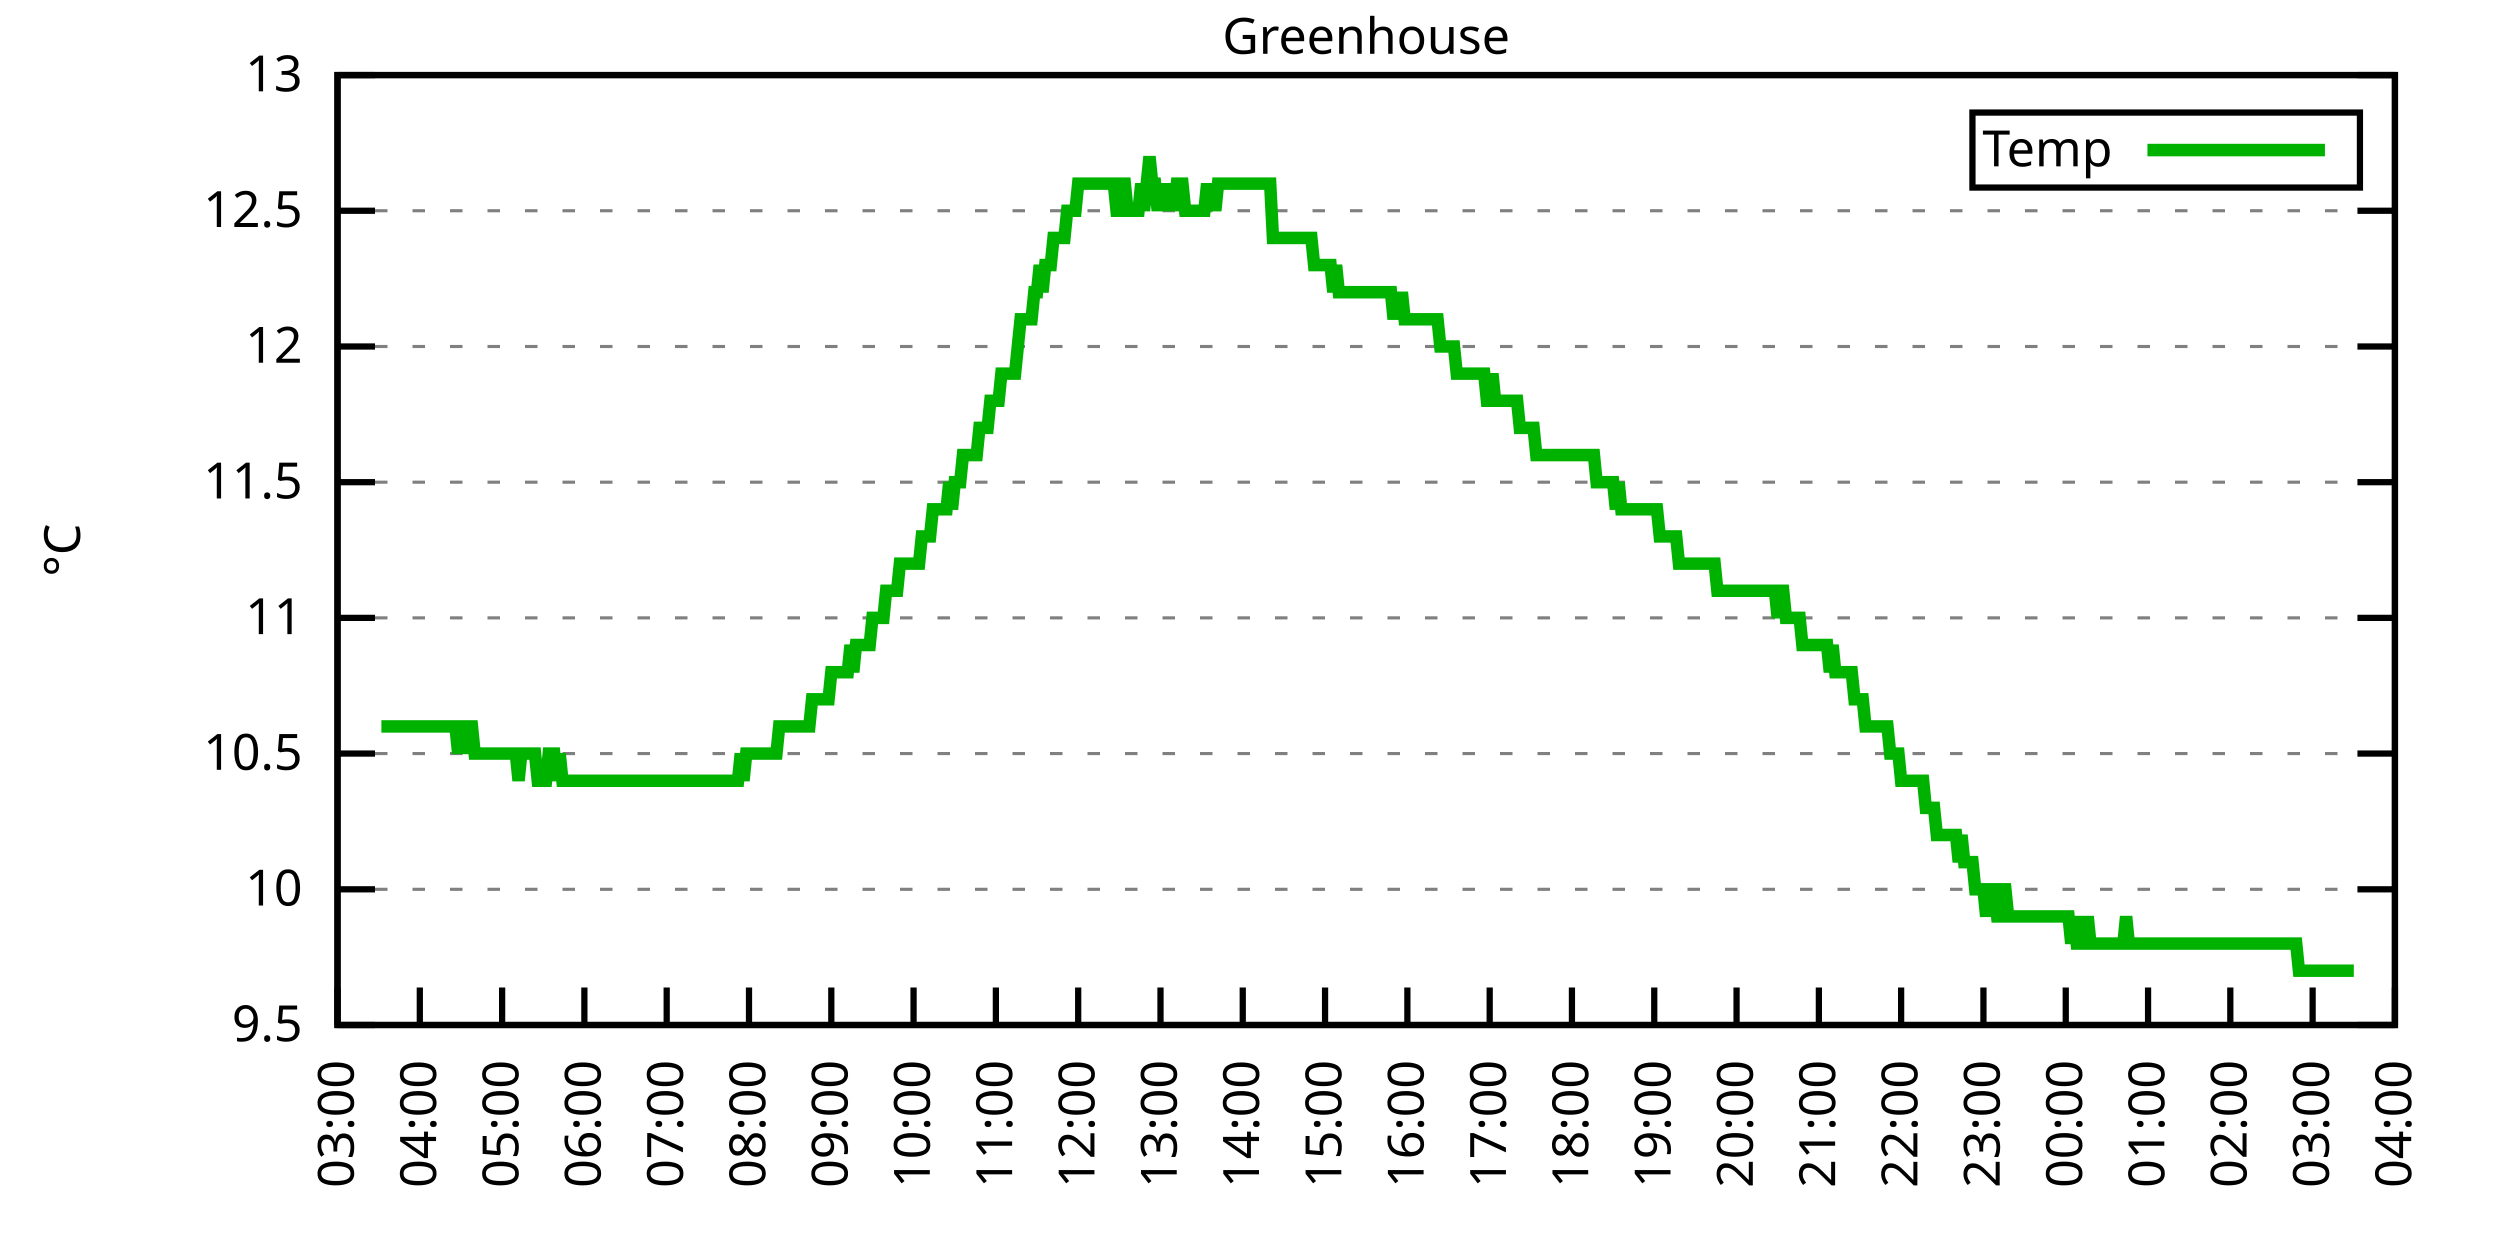
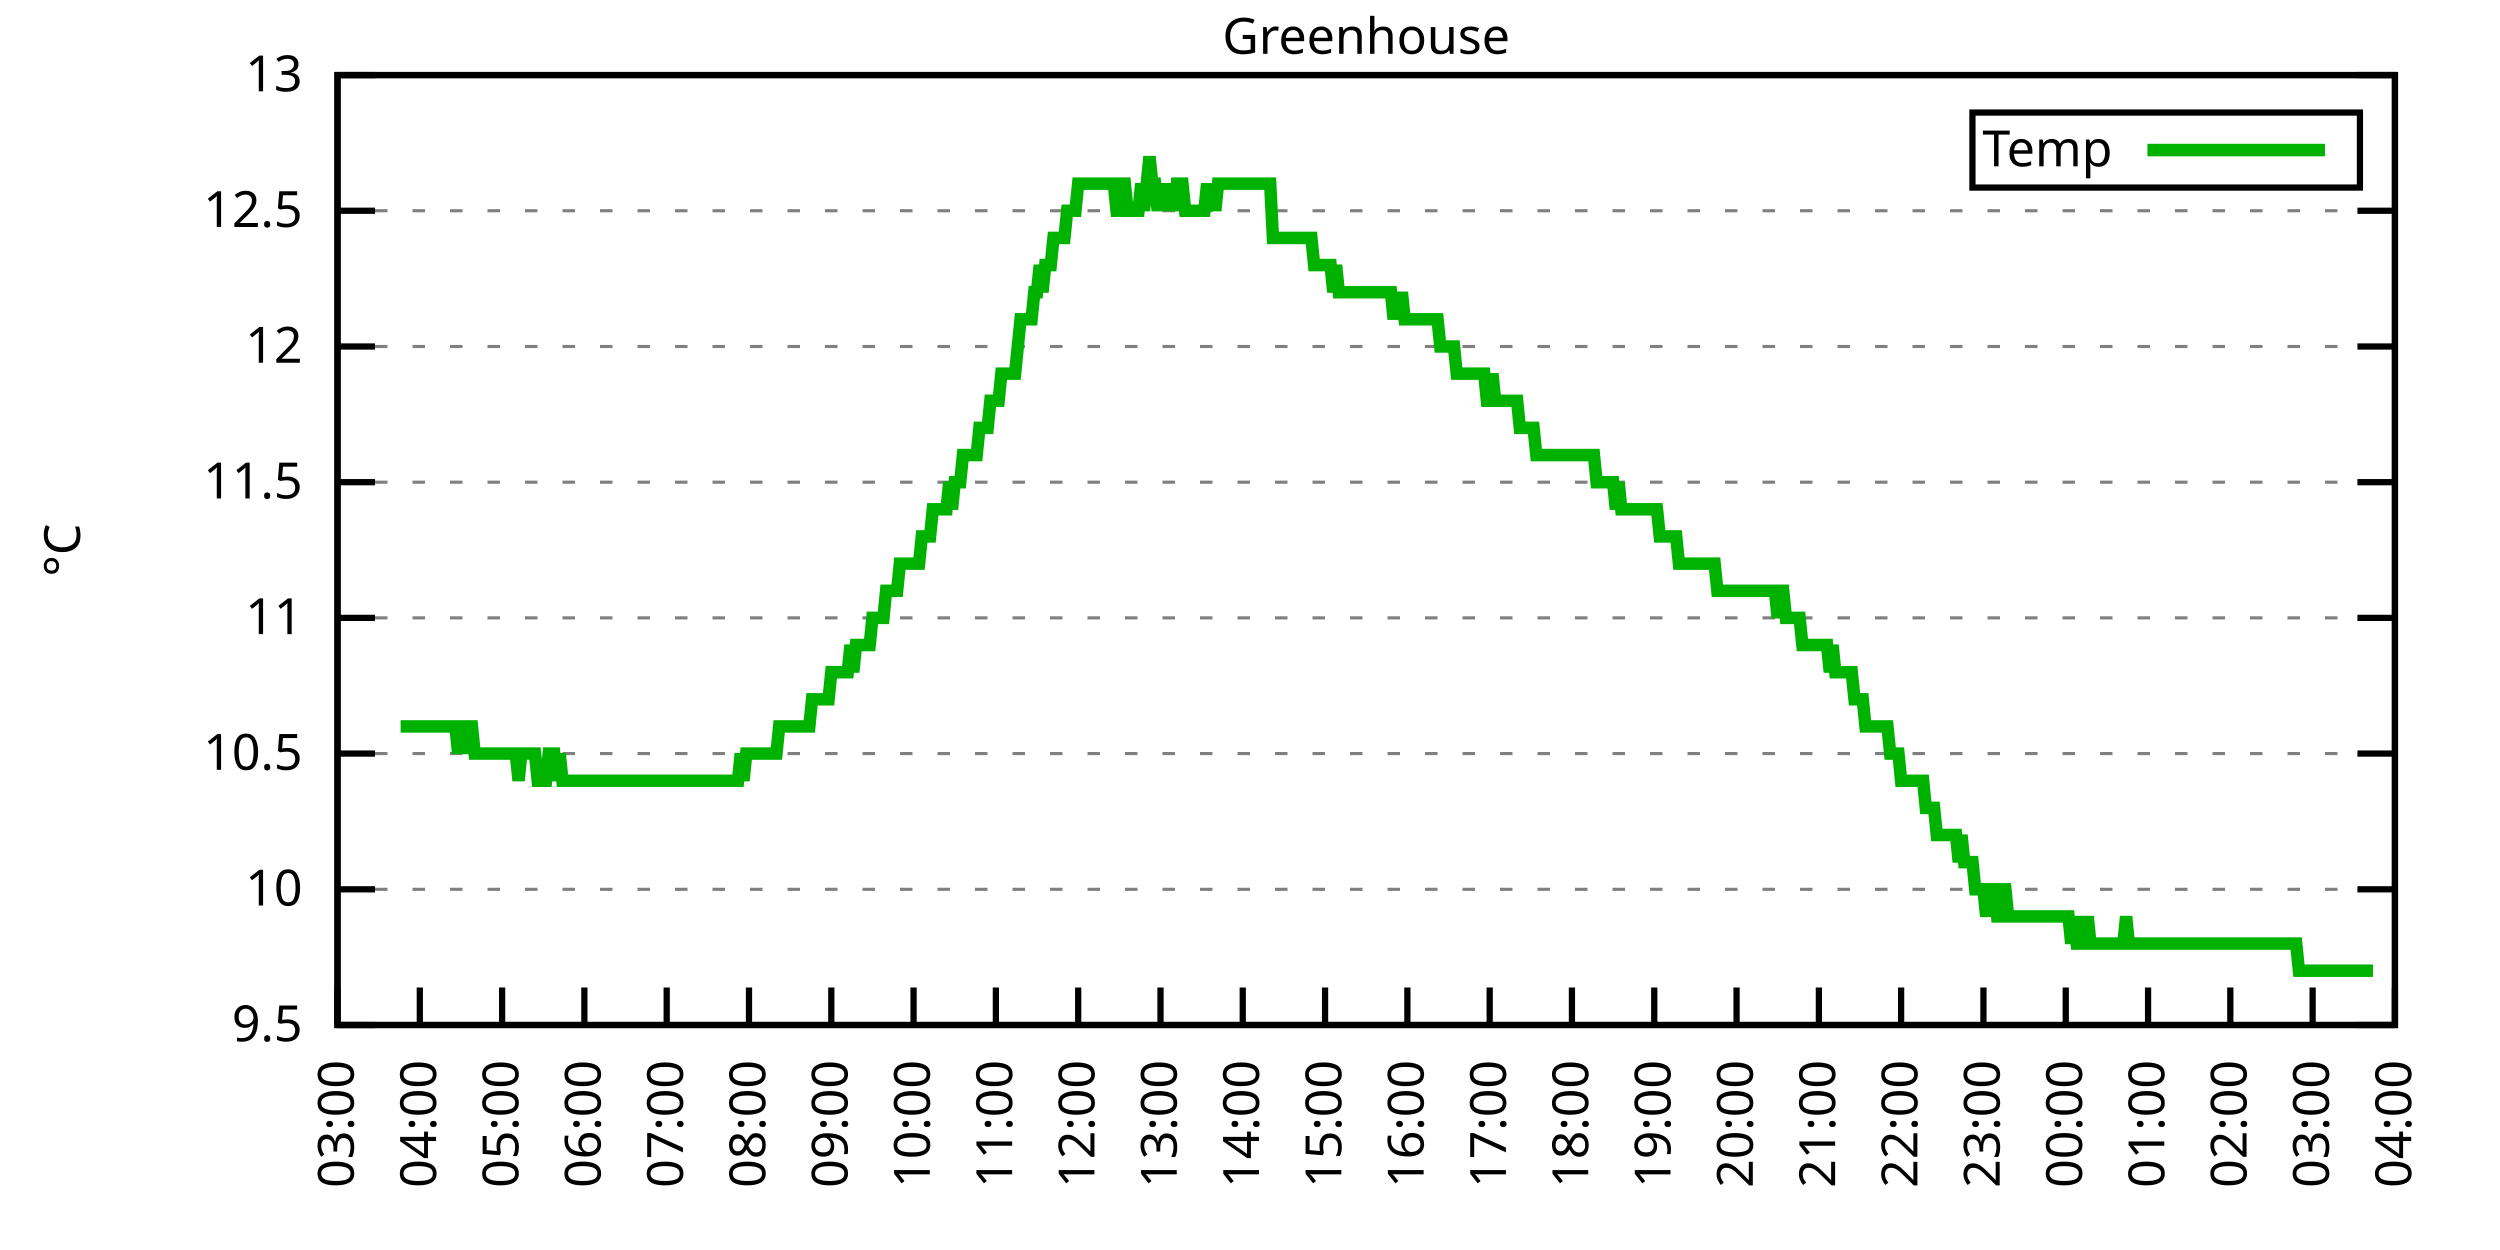
<svg xmlns="http://www.w3.org/2000/svg" xmlns:xlink="http://www.w3.org/1999/xlink" width="400" height="200" viewBox="0 0 400 200">
  <g id="gnuplot_canvas">
    <rect x="0" y="0" width="400" height="200" fill="none" />
    <defs>
      <circle id="gpDot" r="0.5" stroke-width="0.5" stroke="currentColor" />
      <path id="gpPt0" stroke-width="0.333" stroke="currentColor" d="M-1,0 h2 M0,-1 v2" />
      <path id="gpPt1" stroke-width="0.333" stroke="currentColor" d="M-1,-1 L1,1 M1,-1 L-1,1" />
      <path id="gpPt2" stroke-width="0.333" stroke="currentColor" d="M-1,0 L1,0 M0,-1 L0,1 M-1,-1 L1,1 M-1,1 L1,-1" />
      <rect id="gpPt3" stroke-width="0.333" stroke="currentColor" x="-1" y="-1" width="2" height="2" />
      <rect id="gpPt4" stroke-width="0.333" stroke="currentColor" fill="currentColor" x="-1" y="-1" width="2" height="2" />
      <circle id="gpPt5" stroke-width="0.333" stroke="currentColor" cx="0" cy="0" r="1" />
      <use xlink:href="#gpPt5" id="gpPt6" fill="currentColor" stroke="none" />
      <path id="gpPt7" stroke-width="0.333" stroke="currentColor" d="M0,-1.33 L-1.33,0.67 L1.33,0.67 z" />
      <use xlink:href="#gpPt7" id="gpPt8" fill="currentColor" stroke="none" />
      <use xlink:href="#gpPt7" id="gpPt9" stroke="currentColor" transform="rotate(180)" />
      <use xlink:href="#gpPt9" id="gpPt10" fill="currentColor" stroke="none" />
      <use xlink:href="#gpPt3" id="gpPt11" stroke="currentColor" transform="rotate(45)" />
      <use xlink:href="#gpPt11" id="gpPt12" fill="currentColor" stroke="none" />
      <path id="gpPt13" stroke-width="0.333" stroke="currentColor" d="M0,1.330 L1.265,0.411 L0.782,-1.067 L-0.782,-1.076 L-1.265,0.411 z" />
      <use xlink:href="#gpPt13" id="gpPt14" fill="currentColor" stroke="none" />
      <filter id="textbox" filterUnits="objectBoundingBox" x="0" y="0" height="1" width="1">
        <feFlood flood-color="white" flood-opacity="1" result="bgnd" />
        <feComposite in="SourceGraphic" in2="bgnd" operator="atop" />
      </filter>
      <filter id="greybox" filterUnits="objectBoundingBox" x="0" y="0" height="1" width="1">
        <feFlood flood-color="lightgrey" flood-opacity="1" result="grey" />
        <feComposite in="SourceGraphic" in2="grey" operator="atop" />
      </filter>
    </defs>
    <g fill="none" color="white" stroke="currentColor" stroke-width="1.00" stroke-linecap="butt" stroke-linejoin="miter">
</g>
    <g fill="none" color="black" stroke="currentColor" stroke-width="1.00" stroke-linecap="butt" stroke-linejoin="miter">
      <g stroke="none" shape-rendering="crispEdges">
        <polygon fill="rgb(255, 255, 255)" points="54.00,164.00 383.18,164.00 383.18,12.02 54.00,12.02 " />
      </g>
    </g>
    <g fill="none" color="black" stroke="currentColor" stroke-width="1.00" stroke-linecap="butt" stroke-linejoin="miter">
</g>
    <g fill="none" color="black" stroke="black" stroke-width="0.50" stroke-linecap="butt" stroke-linejoin="miter">
</g>
    <g fill="none" color="gray" stroke="currentColor" stroke-width="0.50" stroke-linecap="butt" stroke-linejoin="miter">
      <path stroke="gray" stroke-dasharray="2,4" class="gridline" d="M54.00,164.00 L383.19,164.00  " />
    </g>
    <g fill="none" color="gray" stroke="gray" stroke-width="1.00" stroke-linecap="butt" stroke-linejoin="miter">
</g>
    <g fill="none" color="black" stroke="currentColor" stroke-width="1.00" stroke-linecap="butt" stroke-linejoin="miter">
      <path stroke="black" d="M54.00,164.00 L60.00,164.00 M383.19,164.00 L377.19,164.00  " />
      <g transform="translate(48.40,166.60)" stroke="none" fill="black" font-family="Sans" font-size="8.00" text-anchor="end">
        <text>
          <tspan font-family="Sans"> 9.5</tspan>
        </text>
      </g>
    </g>
    <g fill="none" color="black" stroke="currentColor" stroke-width="1.00" stroke-linecap="butt" stroke-linejoin="miter">
</g>
    <g fill="none" color="black" stroke="black" stroke-width="0.50" stroke-linecap="butt" stroke-linejoin="miter">
</g>
    <g fill="none" color="gray" stroke="currentColor" stroke-width="0.50" stroke-linecap="butt" stroke-linejoin="miter">
      <path stroke="gray" stroke-dasharray="2,4" class="gridline" d="M54.00,142.29 L383.19,142.29  " />
    </g>
    <g fill="none" color="gray" stroke="gray" stroke-width="1.00" stroke-linecap="butt" stroke-linejoin="miter">
</g>
    <g fill="none" color="black" stroke="currentColor" stroke-width="1.00" stroke-linecap="butt" stroke-linejoin="miter">
      <path stroke="black" d="M54.00,142.29 L60.00,142.29 M383.19,142.29 L377.19,142.29  " />
      <g transform="translate(48.40,144.89)" stroke="none" fill="black" font-family="Sans" font-size="8.00" text-anchor="end">
        <text>
          <tspan font-family="Sans"> 10</tspan>
        </text>
      </g>
    </g>
    <g fill="none" color="black" stroke="currentColor" stroke-width="1.00" stroke-linecap="butt" stroke-linejoin="miter">
</g>
    <g fill="none" color="black" stroke="black" stroke-width="0.50" stroke-linecap="butt" stroke-linejoin="miter">
</g>
    <g fill="none" color="gray" stroke="currentColor" stroke-width="0.50" stroke-linecap="butt" stroke-linejoin="miter">
      <path stroke="gray" stroke-dasharray="2,4" class="gridline" d="M54.00,120.57 L383.19,120.57  " />
    </g>
    <g fill="none" color="gray" stroke="gray" stroke-width="1.00" stroke-linecap="butt" stroke-linejoin="miter">
</g>
    <g fill="none" color="black" stroke="currentColor" stroke-width="1.00" stroke-linecap="butt" stroke-linejoin="miter">
      <path stroke="black" d="M54.00,120.57 L60.00,120.57 M383.19,120.57 L377.19,120.57  " />
      <g transform="translate(48.40,123.17)" stroke="none" fill="black" font-family="Sans" font-size="8.00" text-anchor="end">
        <text>
          <tspan font-family="Sans"> 10.5</tspan>
        </text>
      </g>
    </g>
    <g fill="none" color="black" stroke="currentColor" stroke-width="1.00" stroke-linecap="butt" stroke-linejoin="miter">
</g>
    <g fill="none" color="black" stroke="black" stroke-width="0.50" stroke-linecap="butt" stroke-linejoin="miter">
</g>
    <g fill="none" color="gray" stroke="currentColor" stroke-width="0.50" stroke-linecap="butt" stroke-linejoin="miter">
      <path stroke="gray" stroke-dasharray="2,4" class="gridline" d="M54.00,98.86 L383.19,98.86  " />
    </g>
    <g fill="none" color="gray" stroke="gray" stroke-width="1.00" stroke-linecap="butt" stroke-linejoin="miter">
</g>
    <g fill="none" color="black" stroke="currentColor" stroke-width="1.00" stroke-linecap="butt" stroke-linejoin="miter">
      <path stroke="black" d="M54.00,98.86 L60.00,98.86 M383.19,98.86 L377.19,98.86  " />
      <g transform="translate(48.40,101.46)" stroke="none" fill="black" font-family="Sans" font-size="8.00" text-anchor="end">
        <text>
          <tspan font-family="Sans"> 11</tspan>
        </text>
      </g>
    </g>
    <g fill="none" color="black" stroke="currentColor" stroke-width="1.00" stroke-linecap="butt" stroke-linejoin="miter">
</g>
    <g fill="none" color="black" stroke="black" stroke-width="0.50" stroke-linecap="butt" stroke-linejoin="miter">
</g>
    <g fill="none" color="gray" stroke="currentColor" stroke-width="0.50" stroke-linecap="butt" stroke-linejoin="miter">
      <path stroke="gray" stroke-dasharray="2,4" class="gridline" d="M54.00,77.15 L383.19,77.15  " />
    </g>
    <g fill="none" color="gray" stroke="gray" stroke-width="1.00" stroke-linecap="butt" stroke-linejoin="miter">
</g>
    <g fill="none" color="black" stroke="currentColor" stroke-width="1.00" stroke-linecap="butt" stroke-linejoin="miter">
      <path stroke="black" d="M54.00,77.15 L60.00,77.15 M383.19,77.15 L377.19,77.15  " />
      <g transform="translate(48.40,79.75)" stroke="none" fill="black" font-family="Sans" font-size="8.00" text-anchor="end">
        <text>
          <tspan font-family="Sans"> 11.5</tspan>
        </text>
      </g>
    </g>
    <g fill="none" color="black" stroke="currentColor" stroke-width="1.00" stroke-linecap="butt" stroke-linejoin="miter">
</g>
    <g fill="none" color="black" stroke="black" stroke-width="0.50" stroke-linecap="butt" stroke-linejoin="miter">
</g>
    <g fill="none" color="gray" stroke="currentColor" stroke-width="0.50" stroke-linecap="butt" stroke-linejoin="miter">
      <path stroke="gray" stroke-dasharray="2,4" class="gridline" d="M54.00,55.44 L383.19,55.44  " />
    </g>
    <g fill="none" color="gray" stroke="gray" stroke-width="1.00" stroke-linecap="butt" stroke-linejoin="miter">
</g>
    <g fill="none" color="black" stroke="currentColor" stroke-width="1.00" stroke-linecap="butt" stroke-linejoin="miter">
      <path stroke="black" d="M54.00,55.44 L60.00,55.44 M383.19,55.44 L377.19,55.44  " />
      <g transform="translate(48.40,58.04)" stroke="none" fill="black" font-family="Sans" font-size="8.00" text-anchor="end">
        <text>
          <tspan font-family="Sans"> 12</tspan>
        </text>
      </g>
    </g>
    <g fill="none" color="black" stroke="currentColor" stroke-width="1.00" stroke-linecap="butt" stroke-linejoin="miter">
</g>
    <g fill="none" color="black" stroke="black" stroke-width="0.50" stroke-linecap="butt" stroke-linejoin="miter">
</g>
    <g fill="none" color="gray" stroke="currentColor" stroke-width="0.50" stroke-linecap="butt" stroke-linejoin="miter">
      <path stroke="gray" stroke-dasharray="2,4" class="gridline" d="M54.00,33.72 L383.19,33.72  " />
    </g>
    <g fill="none" color="gray" stroke="gray" stroke-width="1.00" stroke-linecap="butt" stroke-linejoin="miter">
</g>
    <g fill="none" color="black" stroke="currentColor" stroke-width="1.00" stroke-linecap="butt" stroke-linejoin="miter">
      <path stroke="black" d="M54.00,33.72 L60.00,33.72 M383.19,33.72 L377.19,33.72  " />
      <g transform="translate(48.40,36.32)" stroke="none" fill="black" font-family="Sans" font-size="8.00" text-anchor="end">
        <text>
          <tspan font-family="Sans"> 12.5</tspan>
        </text>
      </g>
    </g>
    <g fill="none" color="black" stroke="currentColor" stroke-width="1.00" stroke-linecap="butt" stroke-linejoin="miter">
</g>
    <g fill="none" color="black" stroke="black" stroke-width="0.50" stroke-linecap="butt" stroke-linejoin="miter">
</g>
    <g fill="none" color="gray" stroke="currentColor" stroke-width="0.50" stroke-linecap="butt" stroke-linejoin="miter">
      <path stroke="gray" stroke-dasharray="2,4" class="gridline" d="M54.00,12.01 L383.19,12.01  " />
    </g>
    <g fill="none" color="gray" stroke="gray" stroke-width="1.00" stroke-linecap="butt" stroke-linejoin="miter">
</g>
    <g fill="none" color="black" stroke="currentColor" stroke-width="1.00" stroke-linecap="butt" stroke-linejoin="miter">
      <path stroke="black" d="M54.00,12.01 L60.00,12.01 M383.19,12.01 L377.19,12.01  " />
      <g transform="translate(48.40,14.61)" stroke="none" fill="black" font-family="Sans" font-size="8.00" text-anchor="end">
        <text>
          <tspan font-family="Sans"> 13</tspan>
        </text>
      </g>
    </g>
    <g fill="none" color="black" stroke="currentColor" stroke-width="1.00" stroke-linecap="butt" stroke-linejoin="miter">
      <path stroke="black" d="M54.00,164.00 L54.00,158.00  " />
      <g transform="translate(56.60,169.60) rotate(270.00)" stroke="none" fill="black" font-family="Sans" font-size="8.00" text-anchor="end">
        <text>
          <tspan font-family="Sans">03:00</tspan>
        </text>
      </g>
    </g>
    <g fill="none" color="black" stroke="currentColor" stroke-width="1.00" stroke-linecap="butt" stroke-linejoin="miter">
      <path stroke="black" d="M67.17,164.00 L67.17,158.00  " />
      <g transform="translate(69.77,169.60) rotate(270.00)" stroke="none" fill="black" font-family="Sans" font-size="8.00" text-anchor="end">
        <text>
          <tspan font-family="Sans">04:00</tspan>
        </text>
      </g>
    </g>
    <g fill="none" color="black" stroke="currentColor" stroke-width="1.00" stroke-linecap="butt" stroke-linejoin="miter">
      <path stroke="black" d="M80.34,164.00 L80.34,158.00  " />
      <g transform="translate(82.94,169.60) rotate(270.00)" stroke="none" fill="black" font-family="Sans" font-size="8.00" text-anchor="end">
        <text>
          <tspan font-family="Sans">05:00</tspan>
        </text>
      </g>
    </g>
    <g fill="none" color="black" stroke="currentColor" stroke-width="1.00" stroke-linecap="butt" stroke-linejoin="miter">
      <path stroke="black" d="M93.50,164.00 L93.50,158.00  " />
      <g transform="translate(96.10,169.60) rotate(270.00)" stroke="none" fill="black" font-family="Sans" font-size="8.00" text-anchor="end">
        <text>
          <tspan font-family="Sans">06:00</tspan>
        </text>
      </g>
    </g>
    <g fill="none" color="black" stroke="currentColor" stroke-width="1.00" stroke-linecap="butt" stroke-linejoin="miter">
      <path stroke="black" d="M106.67,164.00 L106.67,158.00  " />
      <g transform="translate(109.27,169.60) rotate(270.00)" stroke="none" fill="black" font-family="Sans" font-size="8.00" text-anchor="end">
        <text>
          <tspan font-family="Sans">07:00</tspan>
        </text>
      </g>
    </g>
    <g fill="none" color="black" stroke="currentColor" stroke-width="1.00" stroke-linecap="butt" stroke-linejoin="miter">
      <path stroke="black" d="M119.84,164.00 L119.84,158.00  " />
      <g transform="translate(122.44,169.60) rotate(270.00)" stroke="none" fill="black" font-family="Sans" font-size="8.00" text-anchor="end">
        <text>
          <tspan font-family="Sans">08:00</tspan>
        </text>
      </g>
    </g>
    <g fill="none" color="black" stroke="currentColor" stroke-width="1.00" stroke-linecap="butt" stroke-linejoin="miter">
      <path stroke="black" d="M133.01,164.00 L133.01,158.00  " />
      <g transform="translate(135.61,169.60) rotate(270.00)" stroke="none" fill="black" font-family="Sans" font-size="8.00" text-anchor="end">
        <text>
          <tspan font-family="Sans">09:00</tspan>
        </text>
      </g>
    </g>
    <g fill="none" color="black" stroke="currentColor" stroke-width="1.00" stroke-linecap="butt" stroke-linejoin="miter">
      <path stroke="black" d="M146.17,164.00 L146.17,158.00  " />
      <g transform="translate(148.77,169.60) rotate(270.00)" stroke="none" fill="black" font-family="Sans" font-size="8.00" text-anchor="end">
        <text>
          <tspan font-family="Sans">10:00</tspan>
        </text>
      </g>
    </g>
    <g fill="none" color="black" stroke="currentColor" stroke-width="1.00" stroke-linecap="butt" stroke-linejoin="miter">
      <path stroke="black" d="M159.34,164.00 L159.34,158.00  " />
      <g transform="translate(161.94,169.60) rotate(270.00)" stroke="none" fill="black" font-family="Sans" font-size="8.00" text-anchor="end">
        <text>
          <tspan font-family="Sans">11:00</tspan>
        </text>
      </g>
    </g>
    <g fill="none" color="black" stroke="currentColor" stroke-width="1.00" stroke-linecap="butt" stroke-linejoin="miter">
      <path stroke="black" d="M172.51,164.00 L172.51,158.00  " />
      <g transform="translate(175.11,169.60) rotate(270.00)" stroke="none" fill="black" font-family="Sans" font-size="8.00" text-anchor="end">
        <text>
          <tspan font-family="Sans">12:00</tspan>
        </text>
      </g>
    </g>
    <g fill="none" color="black" stroke="currentColor" stroke-width="1.00" stroke-linecap="butt" stroke-linejoin="miter">
      <path stroke="black" d="M185.68,164.00 L185.68,158.00  " />
      <g transform="translate(188.28,169.60) rotate(270.00)" stroke="none" fill="black" font-family="Sans" font-size="8.00" text-anchor="end">
        <text>
          <tspan font-family="Sans">13:00</tspan>
        </text>
      </g>
    </g>
    <g fill="none" color="black" stroke="currentColor" stroke-width="1.00" stroke-linecap="butt" stroke-linejoin="miter">
      <path stroke="black" d="M198.84,164.00 L198.84,158.00  " />
      <g transform="translate(201.44,169.60) rotate(270.00)" stroke="none" fill="black" font-family="Sans" font-size="8.00" text-anchor="end">
        <text>
          <tspan font-family="Sans">14:00</tspan>
        </text>
      </g>
    </g>
    <g fill="none" color="black" stroke="currentColor" stroke-width="1.00" stroke-linecap="butt" stroke-linejoin="miter">
      <path stroke="black" d="M212.01,164.00 L212.01,158.00  " />
      <g transform="translate(214.61,169.60) rotate(270.00)" stroke="none" fill="black" font-family="Sans" font-size="8.00" text-anchor="end">
        <text>
          <tspan font-family="Sans">15:00</tspan>
        </text>
      </g>
    </g>
    <g fill="none" color="black" stroke="currentColor" stroke-width="1.00" stroke-linecap="butt" stroke-linejoin="miter">
      <path stroke="black" d="M225.18,164.00 L225.18,158.00  " />
      <g transform="translate(227.78,169.60) rotate(270.00)" stroke="none" fill="black" font-family="Sans" font-size="8.00" text-anchor="end">
        <text>
          <tspan font-family="Sans">16:00</tspan>
        </text>
      </g>
    </g>
    <g fill="none" color="black" stroke="currentColor" stroke-width="1.00" stroke-linecap="butt" stroke-linejoin="miter">
      <path stroke="black" d="M238.35,164.00 L238.35,158.00  " />
      <g transform="translate(240.95,169.60) rotate(270.00)" stroke="none" fill="black" font-family="Sans" font-size="8.00" text-anchor="end">
        <text>
          <tspan font-family="Sans">17:00</tspan>
        </text>
      </g>
    </g>
    <g fill="none" color="black" stroke="currentColor" stroke-width="1.00" stroke-linecap="butt" stroke-linejoin="miter">
      <path stroke="black" d="M251.51,164.00 L251.51,158.00  " />
      <g transform="translate(254.11,169.60) rotate(270.00)" stroke="none" fill="black" font-family="Sans" font-size="8.00" text-anchor="end">
        <text>
          <tspan font-family="Sans">18:00</tspan>
        </text>
      </g>
    </g>
    <g fill="none" color="black" stroke="currentColor" stroke-width="1.00" stroke-linecap="butt" stroke-linejoin="miter">
      <path stroke="black" d="M264.68,164.00 L264.68,158.00  " />
      <g transform="translate(267.28,169.60) rotate(270.00)" stroke="none" fill="black" font-family="Sans" font-size="8.00" text-anchor="end">
        <text>
          <tspan font-family="Sans">19:00</tspan>
        </text>
      </g>
    </g>
    <g fill="none" color="black" stroke="currentColor" stroke-width="1.00" stroke-linecap="butt" stroke-linejoin="miter">
      <path stroke="black" d="M277.85,164.00 L277.85,158.00  " />
      <g transform="translate(280.45,169.60) rotate(270.00)" stroke="none" fill="black" font-family="Sans" font-size="8.00" text-anchor="end">
        <text>
          <tspan font-family="Sans">20:00</tspan>
        </text>
      </g>
    </g>
    <g fill="none" color="black" stroke="currentColor" stroke-width="1.00" stroke-linecap="butt" stroke-linejoin="miter">
      <path stroke="black" d="M291.02,164.00 L291.02,158.00  " />
      <g transform="translate(293.62,169.60) rotate(270.00)" stroke="none" fill="black" font-family="Sans" font-size="8.00" text-anchor="end">
        <text>
          <tspan font-family="Sans">21:00</tspan>
        </text>
      </g>
    </g>
    <g fill="none" color="black" stroke="currentColor" stroke-width="1.00" stroke-linecap="butt" stroke-linejoin="miter">
      <path stroke="black" d="M304.18,164.00 L304.18,158.00  " />
      <g transform="translate(306.78,169.60) rotate(270.00)" stroke="none" fill="black" font-family="Sans" font-size="8.00" text-anchor="end">
        <text>
          <tspan font-family="Sans">22:00</tspan>
        </text>
      </g>
    </g>
    <g fill="none" color="black" stroke="currentColor" stroke-width="1.00" stroke-linecap="butt" stroke-linejoin="miter">
      <path stroke="black" d="M317.35,164.00 L317.35,158.00  " />
      <g transform="translate(319.95,169.60) rotate(270.00)" stroke="none" fill="black" font-family="Sans" font-size="8.00" text-anchor="end">
        <text>
          <tspan font-family="Sans">23:00</tspan>
        </text>
      </g>
    </g>
    <g fill="none" color="black" stroke="currentColor" stroke-width="1.00" stroke-linecap="butt" stroke-linejoin="miter">
      <path stroke="black" d="M330.52,164.00 L330.52,158.00  " />
      <g transform="translate(333.12,169.60) rotate(270.00)" stroke="none" fill="black" font-family="Sans" font-size="8.00" text-anchor="end">
        <text>
          <tspan font-family="Sans">00:00</tspan>
        </text>
      </g>
    </g>
    <g fill="none" color="black" stroke="currentColor" stroke-width="1.00" stroke-linecap="butt" stroke-linejoin="miter">
      <path stroke="black" d="M343.69,164.00 L343.69,158.00  " />
      <g transform="translate(346.29,169.60) rotate(270.00)" stroke="none" fill="black" font-family="Sans" font-size="8.00" text-anchor="end">
        <text>
          <tspan font-family="Sans">01:00</tspan>
        </text>
      </g>
    </g>
    <g fill="none" color="black" stroke="currentColor" stroke-width="1.00" stroke-linecap="butt" stroke-linejoin="miter">
      <path stroke="black" d="M356.85,164.00 L356.85,158.00  " />
      <g transform="translate(359.45,169.60) rotate(270.00)" stroke="none" fill="black" font-family="Sans" font-size="8.00" text-anchor="end">
        <text>
          <tspan font-family="Sans">02:00</tspan>
        </text>
      </g>
    </g>
    <g fill="none" color="black" stroke="currentColor" stroke-width="1.00" stroke-linecap="butt" stroke-linejoin="miter">
      <path stroke="black" d="M370.02,164.00 L370.02,158.00  " />
      <g transform="translate(372.62,169.60) rotate(270.00)" stroke="none" fill="black" font-family="Sans" font-size="8.00" text-anchor="end">
        <text>
          <tspan font-family="Sans">03:00</tspan>
        </text>
      </g>
    </g>
    <g fill="none" color="black" stroke="currentColor" stroke-width="1.00" stroke-linecap="butt" stroke-linejoin="miter">
      <path stroke="black" d="M383.19,164.00 L383.19,158.00  " />
      <g transform="translate(385.79,169.60) rotate(270.00)" stroke="none" fill="black" font-family="Sans" font-size="8.00" text-anchor="end">
        <text>
          <tspan font-family="Sans">04:00</tspan>
        </text>
      </g>
    </g>
    <g fill="none" color="black" stroke="currentColor" stroke-width="1.00" stroke-linecap="butt" stroke-linejoin="miter">
</g>
    <g fill="none" color="black" stroke="currentColor" stroke-width="1.00" stroke-linecap="butt" stroke-linejoin="miter">
      <path stroke="black" d="M54.00,12.01 L54.00,164.00 L383.19,164.00 L383.19,12.01 L54.00,12.01 Z  " />
    </g>
    <g fill="none" color="black" stroke="currentColor" stroke-width="1.00" stroke-linecap="butt" stroke-linejoin="miter">
</g>
    <g fill="none" color="black" stroke="currentColor" stroke-width="1.00" stroke-linecap="butt" stroke-linejoin="miter">
      <path stroke="black" d="M315.59,30.01 L315.59,18.01 L377.59,18.01 L377.59,30.01 L315.59,30.01 Z  " />
    </g>
    <g id="Greenhouse_plot_1">
      <g fill="none" color="white" stroke="black" stroke-width="2.00" stroke-linecap="butt" stroke-linejoin="miter">
</g>
      <g fill="none" color="black" stroke="currentColor" stroke-width="2.00" stroke-linecap="butt" stroke-linejoin="miter">
        <g transform="translate(337.99,26.61)" stroke="none" fill="black" font-family="Sans" font-size="8.00" text-anchor="end">
          <text>
            <tspan font-family="Sans">Temp</tspan>
          </text>
        </g>
      </g>
      <g fill="none" color="black" stroke="currentColor" stroke-width="2.00" stroke-linecap="butt" stroke-linejoin="miter">
-         <path stroke="rgb(  0, 178,   0)" d="M343.59,24.01 L371.99,24.01 M61.02,116.23 L61.46,116.23 L61.90,116.23 L62.34,116.23 L62.78,116.23 L63.22,116.23   L63.66,116.23 L64.10,116.23 L64.53,116.23 L64.97,116.23 L65.41,116.23 L65.85,116.23 L66.29,116.23 L66.73,116.23   L67.17,116.23 L67.61,116.23 L68.05,116.23 L68.48,116.23 L68.92,116.23 L69.36,116.23 L69.80,116.23 L70.24,116.23   L70.68,116.23 L71.12,116.23 L71.56,116.23 L72.00,116.23 L72.43,116.23 L72.87,116.23 L73.31,120.57 L73.75,116.23   L74.19,120.57 L74.63,116.23 L75.07,116.23 L75.51,116.23 L75.95,120.57 L76.38,120.57 L76.82,120.57 L77.26,120.57   L77.70,120.57 L78.14,120.57 L78.58,120.57 L79.02,120.57 L79.46,120.57 L79.90,120.57 L80.34,120.57 L80.77,120.57   L81.21,120.57 L81.65,120.57 L82.09,120.57 L82.53,120.57 L82.97,124.92 L83.41,120.57 L83.85,120.57 L84.29,120.57   L84.72,120.57 L85.16,120.57 L85.60,120.57 L86.04,124.92 L86.48,124.92 L86.92,124.92 L87.36,124.92 L87.80,120.57   L88.24,120.57 L88.67,120.57 L89.11,124.92 L89.55,120.57 L89.99,124.92 L90.43,124.92 L90.87,124.92 L91.31,124.92   L91.75,124.92 L92.19,124.92 L92.62,124.92 L93.06,124.92 L93.50,124.92 L93.94,124.92 L94.38,124.92 L94.82,124.92   L95.26,124.92 L95.70,124.92 L96.14,124.92 L96.58,124.92 L97.01,124.92 L97.45,124.92 L97.89,124.92 L98.33,124.92   L98.77,124.92 L99.21,124.92 L99.65,124.92 L100.09,124.92 L100.53,124.92 L100.96,124.92 L101.40,124.92 L101.84,124.92   L102.28,124.92 L102.72,124.92 L103.16,124.92 L103.60,124.92 L104.04,124.92 L104.48,124.92 L104.91,124.92 L105.35,124.92   L105.79,124.92 L106.23,124.92 L106.67,124.92 L107.11,124.92 L107.55,124.92 L107.99,124.92 L108.43,124.92 L108.87,124.92   L109.30,124.92 L109.74,124.92 L110.18,124.92 L110.62,124.92 L111.06,124.92 L111.50,124.92 L111.94,124.92 L112.38,124.92   L112.82,124.92 L113.25,124.92 L113.69,124.92 L114.13,124.92 L114.57,124.92 L115.01,124.92 L115.45,124.92 L115.89,124.92   L116.33,124.92 L116.77,124.92 L117.20,124.92 L117.64,124.92 L118.08,124.92 L118.52,120.57 L118.96,124.92 L119.40,120.57   L119.84,120.57 L120.28,120.57 L120.72,120.57 L121.15,120.57 L121.59,120.57 L122.03,120.57 L122.47,120.57 L122.91,120.57   L123.35,120.57 L123.79,120.57 L124.23,120.57 L124.67,116.23 L125.11,116.23 L125.54,116.23 L125.98,116.23 L126.42,116.23   L126.86,116.23 L127.30,116.23 L127.74,116.23 L128.18,116.23 L128.62,116.23 L129.06,116.23 L129.49,116.23 L129.93,111.89   L130.37,111.89 L130.81,111.89 L131.25,111.89 L131.69,111.89 L132.13,111.89 L132.57,111.89 L133.01,107.55 L133.44,107.55   L133.88,107.55 L134.32,107.55 L134.76,107.55 L135.20,107.55 L135.64,107.55 L136.08,103.20 L136.52,107.55 L136.96,103.20   L137.39,103.20 L137.83,103.20 L138.27,103.20 L138.71,103.20 L139.15,103.20 L139.59,98.86 L140.03,98.86 L140.47,98.86   L140.91,98.86 L141.35,98.86 L141.78,94.52 L142.22,94.52 L142.66,94.52 L143.10,94.52 L143.54,94.52 L143.98,90.18   L144.42,90.18 L144.86,90.18 L145.30,90.18 L145.73,90.18 L146.17,90.18 L146.61,90.18 L147.05,90.18 L147.49,85.83   L147.93,85.83 L148.37,85.83 L148.81,85.83 L149.25,81.49 L149.68,81.49 L150.12,81.49 L150.56,81.49 L151.00,81.49   L151.44,81.49 L151.88,77.15 L152.32,81.49 L152.76,77.15 L153.20,77.15 L153.63,77.15 L154.07,72.81 L154.51,72.81   L154.95,72.81 L155.39,72.81 L155.83,72.81 L156.27,72.81 L156.71,68.46 L157.15,68.46 L157.59,68.46 L158.02,68.46   L158.46,64.12 L158.90,64.12 L159.34,64.12 L159.78,64.12 L160.22,59.78 L160.66,59.78 L161.10,59.78 L161.54,59.78   L161.97,59.78 L162.41,59.78 L162.85,55.44 L163.29,51.09 L163.73,51.09 L164.17,51.09 L164.61,51.09 L165.05,51.09   L165.49,46.75 L165.92,46.75 L166.36,42.41 L166.80,46.75 L167.24,42.41 L167.68,42.41 L168.12,42.41 L168.56,38.07   L169.00,38.07 L169.44,38.07 L169.87,38.07 L170.31,38.07 L170.75,33.72 L171.19,33.72 L171.63,33.72 L172.07,33.72   L172.51,29.38 L172.95,29.38 L173.39,29.38 L173.83,29.38 L174.26,29.38 L174.70,29.38 L175.14,29.38 L175.58,29.38   L176.02,29.38 L176.46,29.38 L176.90,29.38 L177.34,29.38 L177.78,29.38 L178.21,29.38 L178.65,33.72 L179.09,33.72   L179.53,29.38 L179.97,29.38 L180.41,33.72 L180.85,33.72 L181.29,33.72 L181.73,33.72 L182.16,33.72 L182.60,29.38   L183.04,33.72 L183.48,29.38 L183.92,25.04 L184.36,29.38 L184.80,29.38 L185.24,33.72 L185.68,29.38 L186.11,33.72   L186.55,29.38 L186.99,33.72 L187.43,29.38 L187.87,33.72 L188.31,29.38 L188.75,29.38 L189.19,29.38 L189.63,33.72   L190.07,33.72 L190.50,33.72 L190.94,33.72 L191.38,33.72 L191.82,33.72 L192.26,33.72 L192.70,33.72 L193.14,29.38   L193.58,33.72 L194.02,29.38 L194.45,33.72 L194.89,29.38 L195.33,29.38 L195.77,29.38 L196.21,29.38 L196.65,29.38   L197.09,29.38 L197.53,29.38 L197.97,29.38 L198.40,29.38 L198.84,29.38 L199.28,29.38 L199.72,29.38 L200.16,29.38   L200.60,29.38 L201.04,29.38 L201.48,29.38 L201.92,29.38 L202.35,29.38 L202.79,29.38 L203.23,29.38 L203.67,38.07   L204.11,38.07 L204.55,38.07 L204.99,38.07 L205.43,38.07 L205.87,38.07 L206.31,38.07 L206.74,38.07 L207.18,38.07   L207.62,38.07 L208.06,38.07 L208.50,38.07 L208.94,38.07 L209.38,38.07 L209.82,38.07 L210.26,42.41 L210.69,42.41   L211.13,42.41 L211.57,42.41 L212.01,42.41 L212.45,42.41 L212.89,42.41 L213.33,46.75 L213.77,42.41 L214.21,46.75   L214.64,46.75 L215.08,46.75 L215.52,46.75 L215.96,46.75 L216.40,46.75 L216.84,46.75 L217.28,46.75 L217.72,46.75   L218.16,46.75 L218.60,46.75 L219.03,46.75 L219.47,46.75 L219.91,46.75 L220.35,46.75 L220.79,46.75 L221.23,46.75   L221.67,46.75 L222.11,46.75 L222.55,46.75 L222.98,51.09 L223.42,46.75 L223.86,51.09 L224.30,46.75 L224.74,51.09   L225.18,51.09 L225.62,51.09 L226.06,51.09 L226.50,51.09 L226.93,51.09 L227.37,51.09 L227.81,51.09 L228.25,51.09   L228.69,51.09 L229.13,51.09 L229.57,51.09 L230.01,51.09 L230.45,55.44 L230.88,55.44 L231.32,55.44 L231.76,55.44   L232.20,55.44 L232.64,55.44 L233.08,59.78 L233.52,59.78 L233.96,59.78 L234.40,59.78 L234.84,59.78 L235.27,59.78   L235.71,59.78 L236.15,59.78 L236.59,59.78 L237.03,59.78 L237.47,59.78 L237.91,64.12 L238.35,64.12 L238.79,59.78   L239.22,64.12 L239.66,64.12 L240.10,64.12 L240.54,64.12 L240.98,64.12 L241.42,64.12 L241.86,64.12 L242.30,64.12   L242.74,64.12 L243.17,68.46 L243.61,68.46 L244.05,68.46 L244.49,68.46 L244.93,68.46 L245.37,68.46 L245.81,72.81   L246.25,72.81 L246.69,72.81 L247.12,72.81 L247.56,72.81 L248.00,72.81 L248.44,72.81 L248.88,72.81 L249.32,72.81   L249.76,72.81 L250.20,72.81 L250.64,72.81 L251.08,72.81 L251.51,72.81 L251.95,72.81 L252.39,72.81 L252.83,72.81   L253.27,72.81 L253.71,72.81 L254.15,72.81 L254.59,72.81 L255.03,72.81 L255.46,77.15 L255.90,77.15 L256.34,77.15   L256.78,77.15 L257.22,77.15 L257.66,77.15 L258.10,77.15 L258.54,81.49 L258.98,77.15 L259.41,81.49 L259.85,81.49   L260.29,81.49 L260.73,81.49 L261.17,81.49 L261.61,81.49 L262.05,81.49 L262.49,81.49 L262.93,81.49 L263.36,81.49   L263.80,81.49 L264.24,81.49 L264.68,81.49 L265.12,81.49 L265.56,85.83 L266.00,85.83 L266.44,85.83 L266.88,85.83   L267.32,85.83 L267.75,85.83 L268.19,85.83 L268.63,90.18 L269.07,90.18 L269.51,90.18 L269.95,90.18 L270.39,90.18   L270.83,90.18 L271.27,90.18 L271.70,90.18 L272.14,90.18 L272.58,90.18 L273.02,90.18 L273.46,90.18 L273.90,90.18   L274.34,90.18 L274.78,94.52 L275.22,94.52 L275.65,94.52 L276.09,94.52 L276.53,94.52 L276.97,94.52 L277.41,94.52   L277.85,94.52 L278.29,94.52 L278.73,94.52 L279.17,94.52 L279.60,94.52 L280.04,94.52 L280.48,94.52 L280.92,94.52   L281.36,94.52 L281.80,94.52 L282.24,94.52 L282.68,94.52 L283.12,94.52 L283.56,94.52 L283.99,94.52 L284.43,98.86   L284.87,94.52 L285.31,94.52 L285.75,98.86 L286.19,98.86 L286.63,98.86 L287.07,98.86 L287.51,98.86 L287.94,98.86   L288.38,103.20 L288.82,103.20 L289.26,103.20 L289.70,103.20 L290.14,103.20 L290.58,103.20 L291.02,103.20 L291.46,103.20   L291.89,103.20 L292.33,103.20 L292.77,107.55 L293.21,103.20 L293.65,107.55 L294.09,107.55 L294.53,107.55 L294.97,107.55   L295.41,107.55 L295.84,107.55 L296.28,107.55 L296.72,111.89 L297.16,111.89 L297.60,111.89 L298.04,111.89 L298.48,116.23   L298.92,116.23 L299.36,116.23 L299.80,116.23 L300.23,116.23 L300.67,116.23 L301.11,116.23 L301.55,116.23 L301.99,116.23   L302.43,120.57 L302.87,120.57 L303.31,120.57 L303.75,120.57 L304.18,124.92 L304.62,124.92 L305.06,124.92 L305.50,124.92   L305.94,124.92 L306.38,124.92 L306.82,124.92 L307.26,124.92 L307.70,124.92 L308.13,129.26 L308.57,129.26 L309.01,129.26   L309.45,129.26 L309.89,133.60 L310.33,133.60 L310.77,133.60 L311.21,133.60 L311.65,133.60 L312.08,133.60 L312.52,133.60   L312.96,133.60 L313.40,137.94 L313.84,133.60 L314.28,137.94 L314.72,137.94 L315.16,137.94 L315.60,137.94 L316.04,142.29   L316.47,142.29 L316.91,142.29 L317.35,142.29 L317.79,146.63 L318.23,142.29 L318.67,142.29 L319.11,142.29 L319.55,146.63   L319.99,146.63 L320.42,142.29 L320.86,142.29 L321.30,146.63 L321.74,146.63 L322.18,146.63 L322.62,146.63 L323.06,146.63   L323.50,146.63 L323.94,146.63 L324.37,146.63 L324.81,146.63 L325.25,146.63 L325.69,146.63 L326.13,146.63 L326.57,146.63   L327.01,146.63 L327.45,146.63 L327.89,146.63 L328.33,146.63 L328.76,146.63 L329.20,146.63 L329.64,146.63 L330.08,146.63   L330.52,146.63 L330.96,146.63 L331.40,150.97 L331.84,146.63 L332.28,150.97 L332.71,150.97 L333.15,146.63 L333.59,150.97   L334.03,146.63 L334.47,150.97 L334.91,150.97 L335.35,150.97 L335.79,150.97 L336.23,150.97 L336.66,150.97 L337.10,150.97   L337.54,150.97 L337.98,150.97 L338.42,150.97 L338.86,150.97 L339.30,150.97 L339.74,150.97 L340.18,146.63 L340.61,150.97   L341.05,150.97 L341.49,150.97 L341.93,150.97 L342.37,150.97 L342.81,150.97 L343.25,150.97 L343.69,150.97 L344.13,150.97   L344.57,150.97 L345.00,150.97 L345.44,150.97 L345.88,150.97 L346.32,150.97 L346.76,150.97 L347.20,150.97 L347.64,150.97   L348.08,150.97 L348.52,150.97 L348.95,150.97 L349.39,150.97 L349.83,150.97 L350.27,150.97 L350.71,150.97 L351.15,150.97   L351.59,150.97 L352.03,150.97 L352.47,150.97 L352.90,150.97 L353.34,150.97 L353.78,150.97 L354.22,150.97 L354.66,150.97   L355.10,150.97 L355.54,150.97 L355.98,150.97 L356.42,150.97 L356.85,150.97 L357.29,150.97 L357.73,150.97 L358.17,150.97   L358.61,150.97 L359.05,150.97 L359.49,150.97 L359.93,150.97 L360.37,150.97 L360.81,150.97 L361.24,150.97 L361.68,150.97   L362.12,150.97 L362.56,150.97 L363.00,150.97 L363.44,150.97 L363.88,150.97 L364.32,150.97 L364.76,150.97 L365.19,150.97   L365.63,150.97 L366.07,150.97 L366.51,150.97 L366.95,150.97 L367.39,150.97 L367.83,155.31 L368.27,155.31 L368.71,155.31   L369.14,155.31 L369.58,155.31 L370.02,155.31 L370.46,155.31 L370.90,155.31 L371.34,155.31 L371.78,155.31 L372.22,155.31   L372.66,155.31 L373.09,155.31 L373.53,155.31 L373.97,155.31 L374.41,155.31 L374.85,155.31 L375.29,155.31 L375.73,155.31   L376.17,155.31 L376.61,155.31  " />
+         <path stroke="rgb(  0, 178,   0)" d="M343.59,24.01 L371.99,24.01 M64.10,116.23 L64.53,116.23 L64.97,116.23 L65.41,116.23 L65.85,116.23 L66.29,116.23   L66.73,116.23 L67.17,116.23 L67.61,116.23 L68.05,116.23 L68.48,116.23 L68.92,116.23 L69.36,116.23 L69.80,116.23   L70.24,116.23 L70.68,116.23 L71.12,116.23 L71.56,116.23 L72.00,116.23 L72.43,116.23 L72.87,116.23 L73.31,120.57   L73.75,116.23 L74.19,120.57 L74.63,116.23 L75.07,116.23 L75.51,116.23 L75.95,120.57 L76.38,120.57 L76.82,120.57   L77.26,120.57 L77.70,120.57 L78.14,120.57 L78.58,120.57 L79.02,120.57 L79.46,120.57 L79.90,120.57 L80.34,120.57   L80.77,120.57 L81.21,120.57 L81.65,120.57 L82.09,120.57 L82.53,120.57 L82.97,124.92 L83.41,120.57 L83.85,120.57   L84.29,120.57 L84.72,120.57 L85.16,120.57 L85.60,120.57 L86.04,124.92 L86.48,124.92 L86.92,124.92 L87.36,124.92   L87.80,120.57 L88.24,120.57 L88.67,120.57 L89.11,124.92 L89.55,120.57 L89.99,124.92 L90.43,124.92 L90.87,124.92   L91.31,124.92 L91.75,124.92 L92.19,124.92 L92.62,124.92 L93.06,124.92 L93.50,124.92 L93.94,124.92 L94.38,124.92   L94.82,124.92 L95.26,124.92 L95.70,124.92 L96.14,124.92 L96.58,124.92 L97.01,124.92 L97.45,124.92 L97.89,124.92   L98.33,124.92 L98.77,124.92 L99.21,124.92 L99.65,124.92 L100.09,124.92 L100.53,124.92 L100.96,124.92 L101.40,124.92   L101.84,124.92 L102.28,124.92 L102.72,124.92 L103.16,124.92 L103.60,124.92 L104.04,124.92 L104.48,124.92 L104.91,124.92   L105.35,124.92 L105.79,124.92 L106.23,124.92 L106.67,124.92 L107.11,124.92 L107.55,124.92 L107.99,124.92 L108.43,124.92   L108.87,124.92 L109.30,124.92 L109.74,124.92 L110.18,124.92 L110.62,124.92 L111.06,124.92 L111.50,124.92 L111.94,124.92   L112.38,124.92 L112.82,124.92 L113.25,124.92 L113.69,124.92 L114.13,124.92 L114.57,124.92 L115.01,124.92 L115.45,124.92   L115.89,124.92 L116.33,124.92 L116.77,124.92 L117.20,124.92 L117.64,124.92 L118.08,124.92 L118.52,120.57 L118.96,124.92   L119.40,120.57 L119.84,120.57 L120.28,120.57 L120.72,120.57 L121.15,120.57 L121.59,120.57 L122.03,120.57 L122.47,120.57   L122.91,120.57 L123.35,120.57 L123.79,120.57 L124.23,120.57 L124.67,116.23 L125.11,116.23 L125.54,116.23 L125.98,116.23   L126.42,116.23 L126.86,116.23 L127.30,116.23 L127.74,116.23 L128.18,116.23 L128.62,116.23 L129.06,116.23 L129.49,116.23   L129.93,111.89 L130.37,111.89 L130.81,111.89 L131.25,111.89 L131.69,111.89 L132.13,111.89 L132.57,111.89 L133.01,107.55   L133.44,107.55 L133.88,107.55 L134.32,107.55 L134.76,107.55 L135.20,107.55 L135.64,107.55 L136.08,103.20 L136.52,107.55   L136.96,103.20 L137.39,103.20 L137.83,103.20 L138.27,103.20 L138.71,103.20 L139.15,103.20 L139.59,98.86 L140.03,98.86   L140.47,98.86 L140.91,98.86 L141.35,98.86 L141.78,94.52 L142.22,94.52 L142.66,94.52 L143.10,94.52 L143.54,94.52   L143.98,90.18 L144.42,90.18 L144.86,90.18 L145.30,90.18 L145.73,90.18 L146.17,90.18 L146.61,90.18 L147.05,90.18   L147.49,85.83 L147.93,85.83 L148.37,85.83 L148.81,85.83 L149.25,81.49 L149.68,81.49 L150.12,81.49 L150.56,81.49   L151.00,81.49 L151.44,81.49 L151.88,77.15 L152.32,81.49 L152.76,77.15 L153.20,77.15 L153.63,77.15 L154.07,72.81   L154.51,72.81 L154.95,72.81 L155.39,72.81 L155.83,72.81 L156.27,72.81 L156.71,68.46 L157.15,68.46 L157.59,68.46   L158.02,68.46 L158.46,64.12 L158.90,64.12 L159.34,64.12 L159.78,64.12 L160.22,59.78 L160.66,59.78 L161.10,59.78   L161.54,59.78 L161.97,59.78 L162.41,59.78 L162.85,55.44 L163.29,51.09 L163.73,51.09 L164.17,51.09 L164.61,51.09   L165.05,51.09 L165.49,46.75 L165.92,46.75 L166.36,42.41 L166.80,46.75 L167.24,42.41 L167.68,42.41 L168.12,42.41   L168.56,38.07 L169.00,38.07 L169.44,38.07 L169.87,38.07 L170.31,38.07 L170.75,33.72 L171.19,33.72 L171.63,33.72   L172.07,33.72 L172.51,29.38 L172.95,29.38 L173.39,29.38 L173.83,29.38 L174.26,29.38 L174.70,29.38 L175.14,29.38   L175.58,29.38 L176.02,29.38 L176.46,29.38 L176.90,29.38 L177.34,29.38 L177.78,29.38 L178.21,29.38 L178.65,33.72   L179.09,33.72 L179.53,29.38 L179.97,29.38 L180.41,33.72 L180.85,33.72 L181.29,33.72 L181.73,33.72 L182.16,33.72   L182.60,29.38 L183.04,33.72 L183.48,29.38 L183.92,25.04 L184.36,29.38 L184.80,29.38 L185.24,33.72 L185.68,29.38   L186.11,33.72 L186.55,29.38 L186.99,33.72 L187.43,29.38 L187.87,33.72 L188.31,29.38 L188.75,29.38 L189.19,29.38   L189.63,33.72 L190.07,33.72 L190.50,33.72 L190.94,33.72 L191.38,33.72 L191.82,33.72 L192.26,33.72 L192.70,33.72   L193.14,29.38 L193.58,33.72 L194.02,29.38 L194.45,33.72 L194.89,29.38 L195.33,29.38 L195.77,29.38 L196.21,29.38   L196.65,29.38 L197.09,29.38 L197.53,29.38 L197.97,29.38 L198.40,29.38 L198.84,29.38 L199.28,29.38 L199.72,29.38   L200.16,29.38 L200.60,29.38 L201.04,29.38 L201.48,29.38 L201.92,29.38 L202.35,29.38 L202.79,29.38 L203.23,29.38   L203.67,38.07 L204.11,38.07 L204.55,38.07 L204.99,38.07 L205.43,38.07 L205.87,38.07 L206.31,38.07 L206.74,38.07   L207.18,38.07 L207.62,38.07 L208.06,38.07 L208.50,38.07 L208.94,38.07 L209.38,38.07 L209.82,38.07 L210.26,42.41   L210.69,42.41 L211.13,42.41 L211.57,42.41 L212.01,42.41 L212.45,42.41 L212.89,42.41 L213.33,46.75 L213.77,42.41   L214.21,46.75 L214.64,46.75 L215.08,46.75 L215.52,46.75 L215.96,46.75 L216.40,46.75 L216.84,46.75 L217.28,46.75   L217.72,46.75 L218.16,46.75 L218.60,46.75 L219.03,46.75 L219.47,46.75 L219.91,46.75 L220.35,46.75 L220.79,46.75   L221.23,46.75 L221.67,46.75 L222.11,46.75 L222.55,46.75 L222.98,51.09 L223.42,46.75 L223.86,51.09 L224.30,46.75   L224.74,51.09 L225.18,51.09 L225.62,51.09 L226.06,51.09 L226.50,51.09 L226.93,51.09 L227.37,51.09 L227.81,51.09   L228.25,51.09 L228.69,51.09 L229.13,51.09 L229.57,51.09 L230.01,51.09 L230.45,55.44 L230.88,55.44 L231.32,55.44   L231.76,55.44 L232.20,55.44 L232.64,55.44 L233.08,59.78 L233.52,59.78 L233.96,59.78 L234.40,59.78 L234.84,59.78   L235.27,59.78 L235.71,59.78 L236.15,59.78 L236.59,59.78 L237.03,59.78 L237.47,59.78 L237.91,64.12 L238.35,64.12   L238.79,59.78 L239.22,64.12 L239.66,64.12 L240.10,64.12 L240.54,64.12 L240.98,64.12 L241.42,64.12 L241.86,64.12   L242.30,64.12 L242.74,64.12 L243.17,68.46 L243.61,68.46 L244.05,68.46 L244.49,68.46 L244.93,68.46 L245.37,68.46   L245.81,72.81 L246.25,72.81 L246.69,72.81 L247.12,72.81 L247.56,72.81 L248.00,72.81 L248.44,72.81 L248.88,72.81   L249.32,72.81 L249.76,72.81 L250.20,72.81 L250.64,72.81 L251.08,72.81 L251.51,72.81 L251.95,72.81 L252.39,72.81   L252.83,72.81 L253.27,72.81 L253.71,72.81 L254.15,72.81 L254.59,72.81 L255.03,72.81 L255.46,77.15 L255.90,77.15   L256.34,77.15 L256.78,77.15 L257.22,77.15 L257.66,77.15 L258.10,77.15 L258.54,81.49 L258.98,77.15 L259.41,81.49   L259.85,81.49 L260.29,81.49 L260.73,81.49 L261.17,81.49 L261.61,81.49 L262.05,81.49 L262.49,81.49 L262.93,81.49   L263.36,81.49 L263.80,81.49 L264.24,81.49 L264.68,81.49 L265.12,81.49 L265.56,85.83 L266.00,85.83 L266.44,85.83   L266.88,85.83 L267.32,85.83 L267.75,85.83 L268.19,85.83 L268.63,90.18 L269.07,90.18 L269.51,90.18 L269.95,90.18   L270.39,90.18 L270.83,90.18 L271.27,90.18 L271.70,90.18 L272.14,90.18 L272.58,90.18 L273.02,90.18 L273.46,90.18   L273.90,90.18 L274.34,90.18 L274.78,94.52 L275.22,94.52 L275.65,94.52 L276.09,94.52 L276.53,94.52 L276.97,94.52   L277.41,94.52 L277.85,94.52 L278.29,94.52 L278.73,94.52 L279.17,94.52 L279.60,94.52 L280.04,94.52 L280.48,94.52   L280.92,94.52 L281.36,94.52 L281.80,94.52 L282.24,94.52 L282.68,94.52 L283.12,94.52 L283.56,94.52 L283.99,94.52   L284.43,98.86 L284.87,94.52 L285.31,94.52 L285.75,98.86 L286.19,98.86 L286.63,98.86 L287.07,98.86 L287.51,98.86   L287.94,98.86 L288.38,103.20 L288.82,103.20 L289.26,103.20 L289.70,103.20 L290.14,103.20 L290.58,103.20 L291.02,103.20   L291.46,103.20 L291.89,103.20 L292.33,103.20 L292.77,107.55 L293.21,103.20 L293.65,107.55 L294.09,107.55 L294.53,107.55   L294.97,107.55 L295.41,107.55 L295.84,107.55 L296.28,107.55 L296.72,111.89 L297.16,111.89 L297.60,111.89 L298.04,111.89   L298.48,116.23 L298.92,116.23 L299.36,116.23 L299.80,116.23 L300.23,116.23 L300.67,116.23 L301.11,116.23 L301.55,116.23   L301.99,116.23 L302.43,120.57 L302.87,120.57 L303.31,120.57 L303.75,120.57 L304.18,124.92 L304.62,124.92 L305.06,124.92   L305.50,124.92 L305.94,124.92 L306.38,124.92 L306.82,124.92 L307.26,124.92 L307.70,124.92 L308.13,129.26 L308.57,129.26   L309.01,129.26 L309.45,129.26 L309.89,133.60 L310.33,133.60 L310.77,133.60 L311.21,133.60 L311.65,133.60 L312.08,133.60   L312.52,133.60 L312.96,133.60 L313.40,137.94 L313.84,133.60 L314.28,137.94 L314.72,137.94 L315.16,137.94 L315.60,137.94   L316.04,142.29 L316.47,142.29 L316.91,142.29 L317.35,142.29 L317.79,146.63 L318.23,142.29 L318.67,142.29 L319.11,142.29   L319.55,146.63 L319.99,146.63 L320.42,142.29 L320.86,142.29 L321.30,146.63 L321.74,146.63 L322.18,146.63 L322.62,146.63   L323.06,146.63 L323.50,146.63 L323.94,146.63 L324.37,146.63 L324.81,146.63 L325.25,146.63 L325.69,146.63 L326.13,146.63   L326.57,146.63 L327.01,146.63 L327.45,146.63 L327.89,146.63 L328.33,146.63 L328.76,146.63 L329.20,146.63 L329.64,146.63   L330.08,146.63 L330.52,146.63 L330.96,146.63 L331.40,150.97 L331.84,146.63 L332.28,150.97 L332.71,150.97 L333.15,146.63   L333.59,150.97 L334.03,146.63 L334.47,150.97 L334.91,150.97 L335.35,150.97 L335.79,150.97 L336.23,150.97 L336.66,150.97   L337.10,150.97 L337.54,150.97 L337.98,150.97 L338.42,150.97 L338.86,150.97 L339.30,150.97 L339.74,150.97 L340.18,146.63   L340.61,150.97 L341.05,150.97 L341.49,150.97 L341.93,150.97 L342.37,150.97 L342.81,150.97 L343.25,150.97 L343.69,150.97   L344.13,150.97 L344.57,150.97 L345.00,150.97 L345.44,150.97 L345.88,150.97 L346.32,150.97 L346.76,150.97 L347.20,150.97   L347.64,150.97 L348.08,150.97 L348.52,150.97 L348.95,150.97 L349.39,150.97 L349.83,150.97 L350.27,150.97 L350.71,150.97   L351.15,150.97 L351.59,150.97 L352.03,150.97 L352.47,150.97 L352.90,150.97 L353.34,150.97 L353.78,150.97 L354.22,150.97   L354.66,150.97 L355.10,150.97 L355.54,150.97 L355.98,150.97 L356.42,150.97 L356.85,150.97 L357.29,150.97 L357.73,150.97   L358.17,150.97 L358.61,150.97 L359.05,150.97 L359.49,150.97 L359.93,150.97 L360.37,150.97 L360.81,150.97 L361.24,150.97   L361.68,150.97 L362.12,150.97 L362.56,150.97 L363.00,150.97 L363.44,150.97 L363.88,150.97 L364.32,150.97 L364.76,150.97   L365.19,150.97 L365.63,150.97 L366.07,150.97 L366.51,150.97 L366.95,150.97 L367.39,150.97 L367.83,155.31 L368.27,155.31   L368.71,155.31 L369.14,155.31 L369.58,155.31 L370.02,155.31 L370.46,155.31 L370.90,155.31 L371.34,155.31 L371.78,155.31   L372.22,155.31 L372.66,155.31 L373.09,155.31 L373.53,155.31 L373.97,155.31 L374.41,155.31 L374.85,155.31 L375.29,155.31   L375.73,155.31 L376.17,155.31 L376.61,155.31 L377.05,155.31 L377.48,155.31 L377.92,155.31 L378.36,155.31 L378.80,155.31   L379.24,155.31 L379.68,155.31  " />
      </g>
    </g>
    <g fill="none" color="black" stroke="currentColor" stroke-width="2.00" stroke-linecap="butt" stroke-linejoin="miter">
</g>
    <g fill="none" color="black" stroke="black" stroke-width="1.00" stroke-linecap="butt" stroke-linejoin="miter">
</g>
    <g fill="none" color="black" stroke="currentColor" stroke-width="1.00" stroke-linecap="butt" stroke-linejoin="miter">
      <path stroke="black" d="M54.00,12.01 L54.00,164.00 L383.19,164.00 L383.19,12.01 L54.00,12.01 Z  " />
      <g transform="translate(12.80,88.01) rotate(270.00)" stroke="none" fill="black" font-family="Sans" font-size="8.00" text-anchor="middle">
        <text>
          <tspan font-family="Sans">°C</tspan>
        </text>
      </g>
    </g>
    <g fill="none" color="black" stroke="currentColor" stroke-width="1.00" stroke-linecap="butt" stroke-linejoin="miter">
</g>
    <g fill="none" color="black" stroke="currentColor" stroke-width="1.00" stroke-linecap="butt" stroke-linejoin="miter">
      <g transform="translate(218.59,8.61)" stroke="none" fill="black" font-family="Sans" font-size="8.00" text-anchor="middle">
        <text>
          <tspan font-family="Sans">Greenhouse</tspan>
        </text>
      </g>
    </g>
    <g fill="none" color="black" stroke="currentColor" stroke-width="1.00" stroke-linecap="butt" stroke-linejoin="miter">
</g>
  </g>
</svg>
